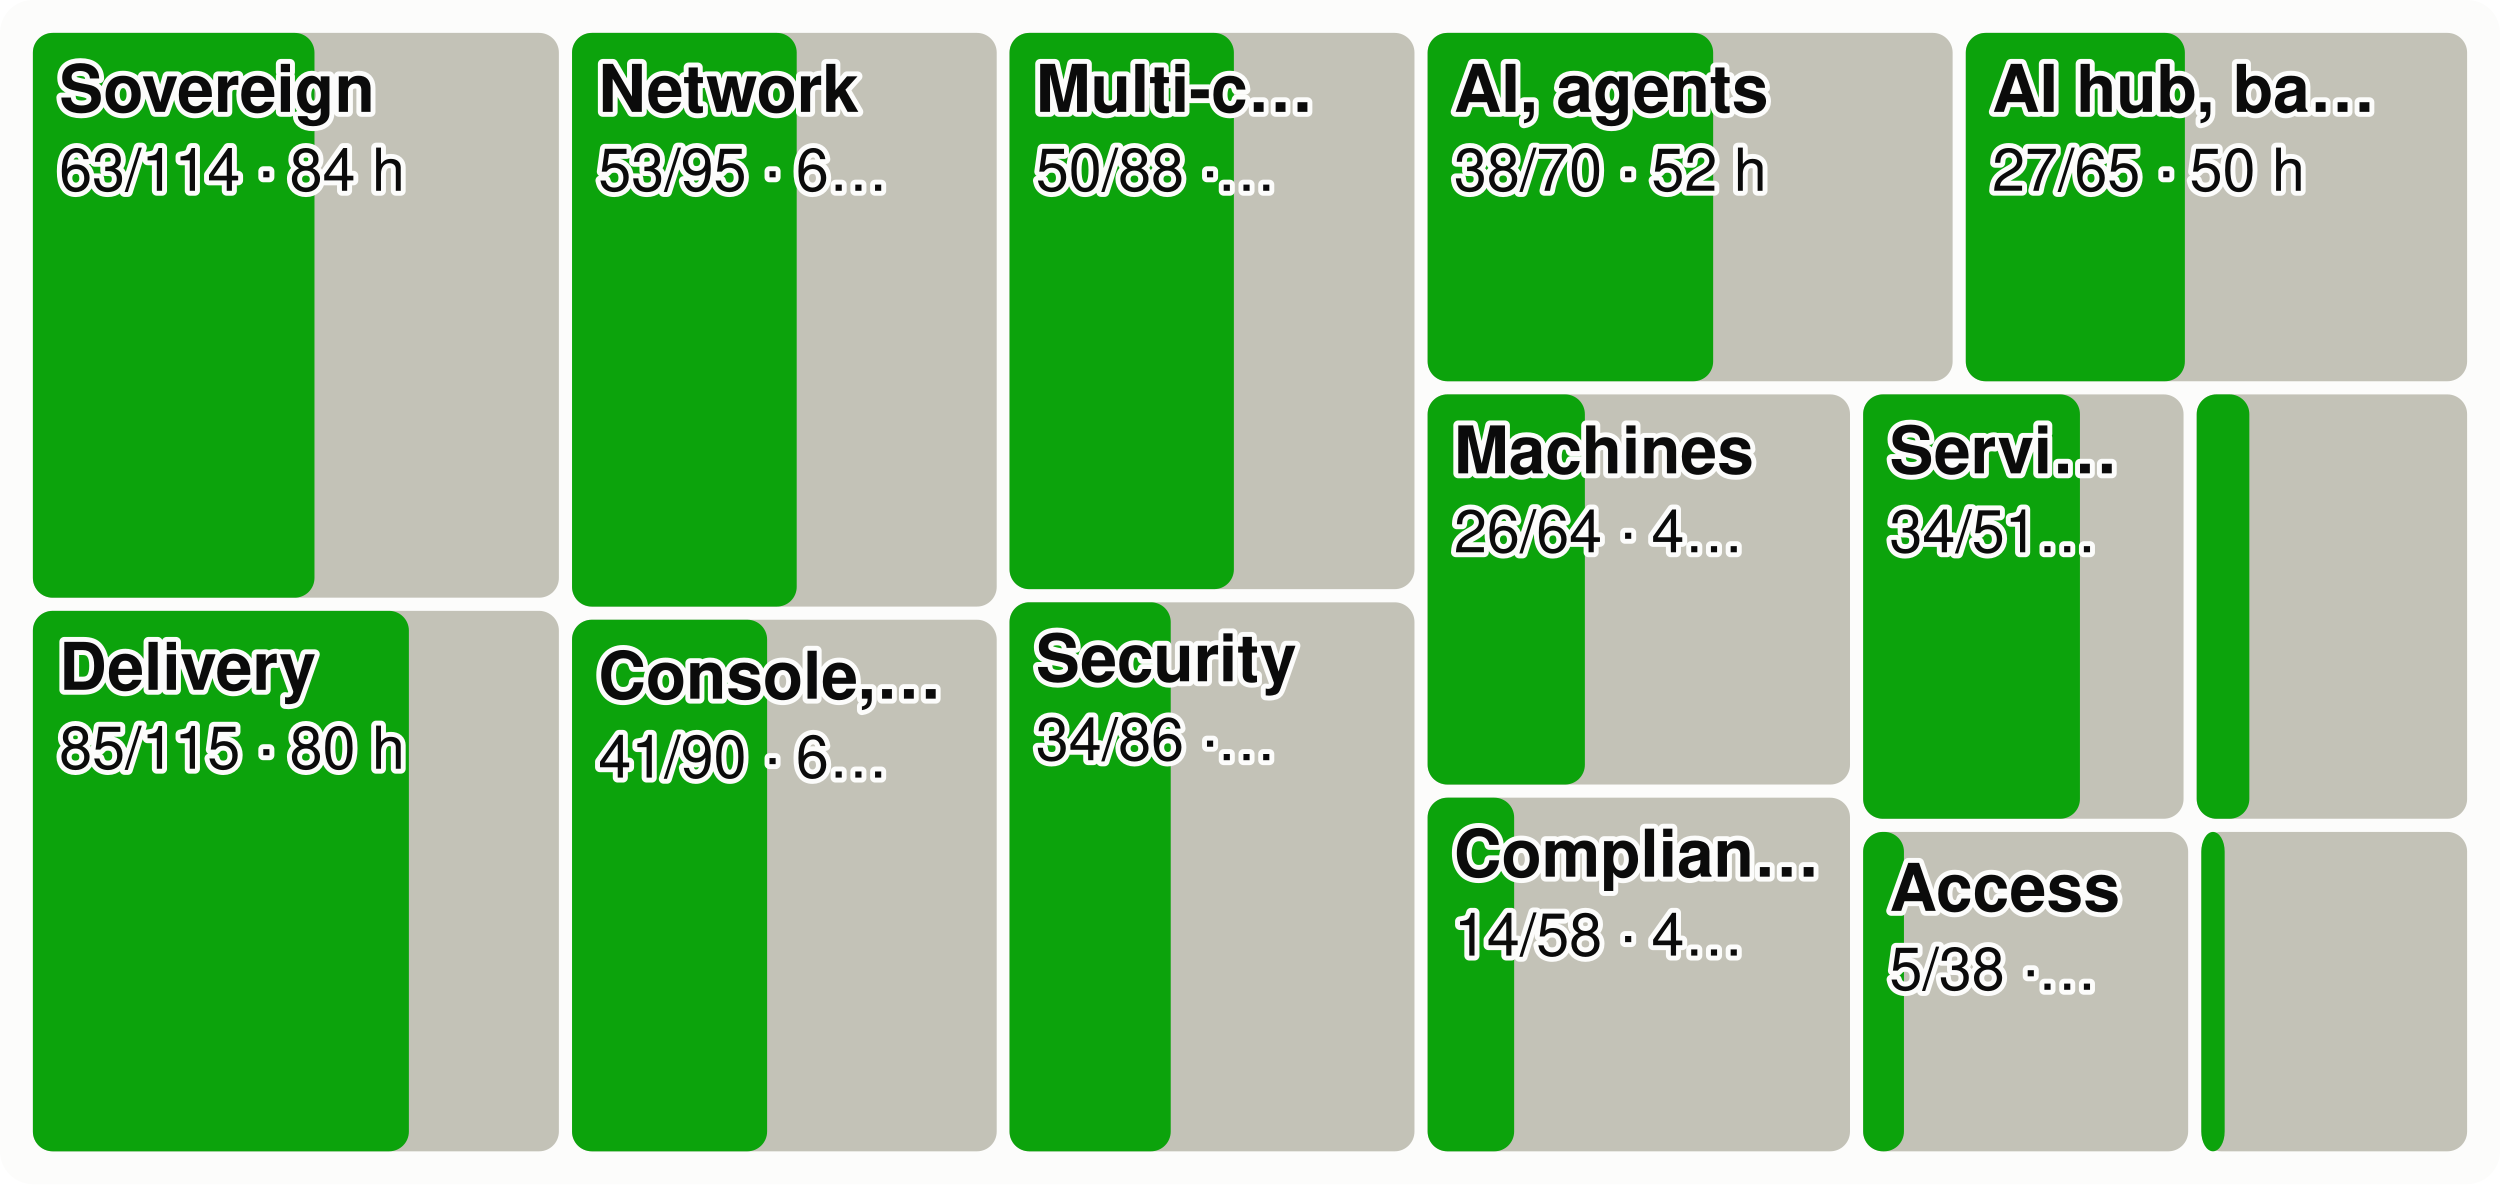
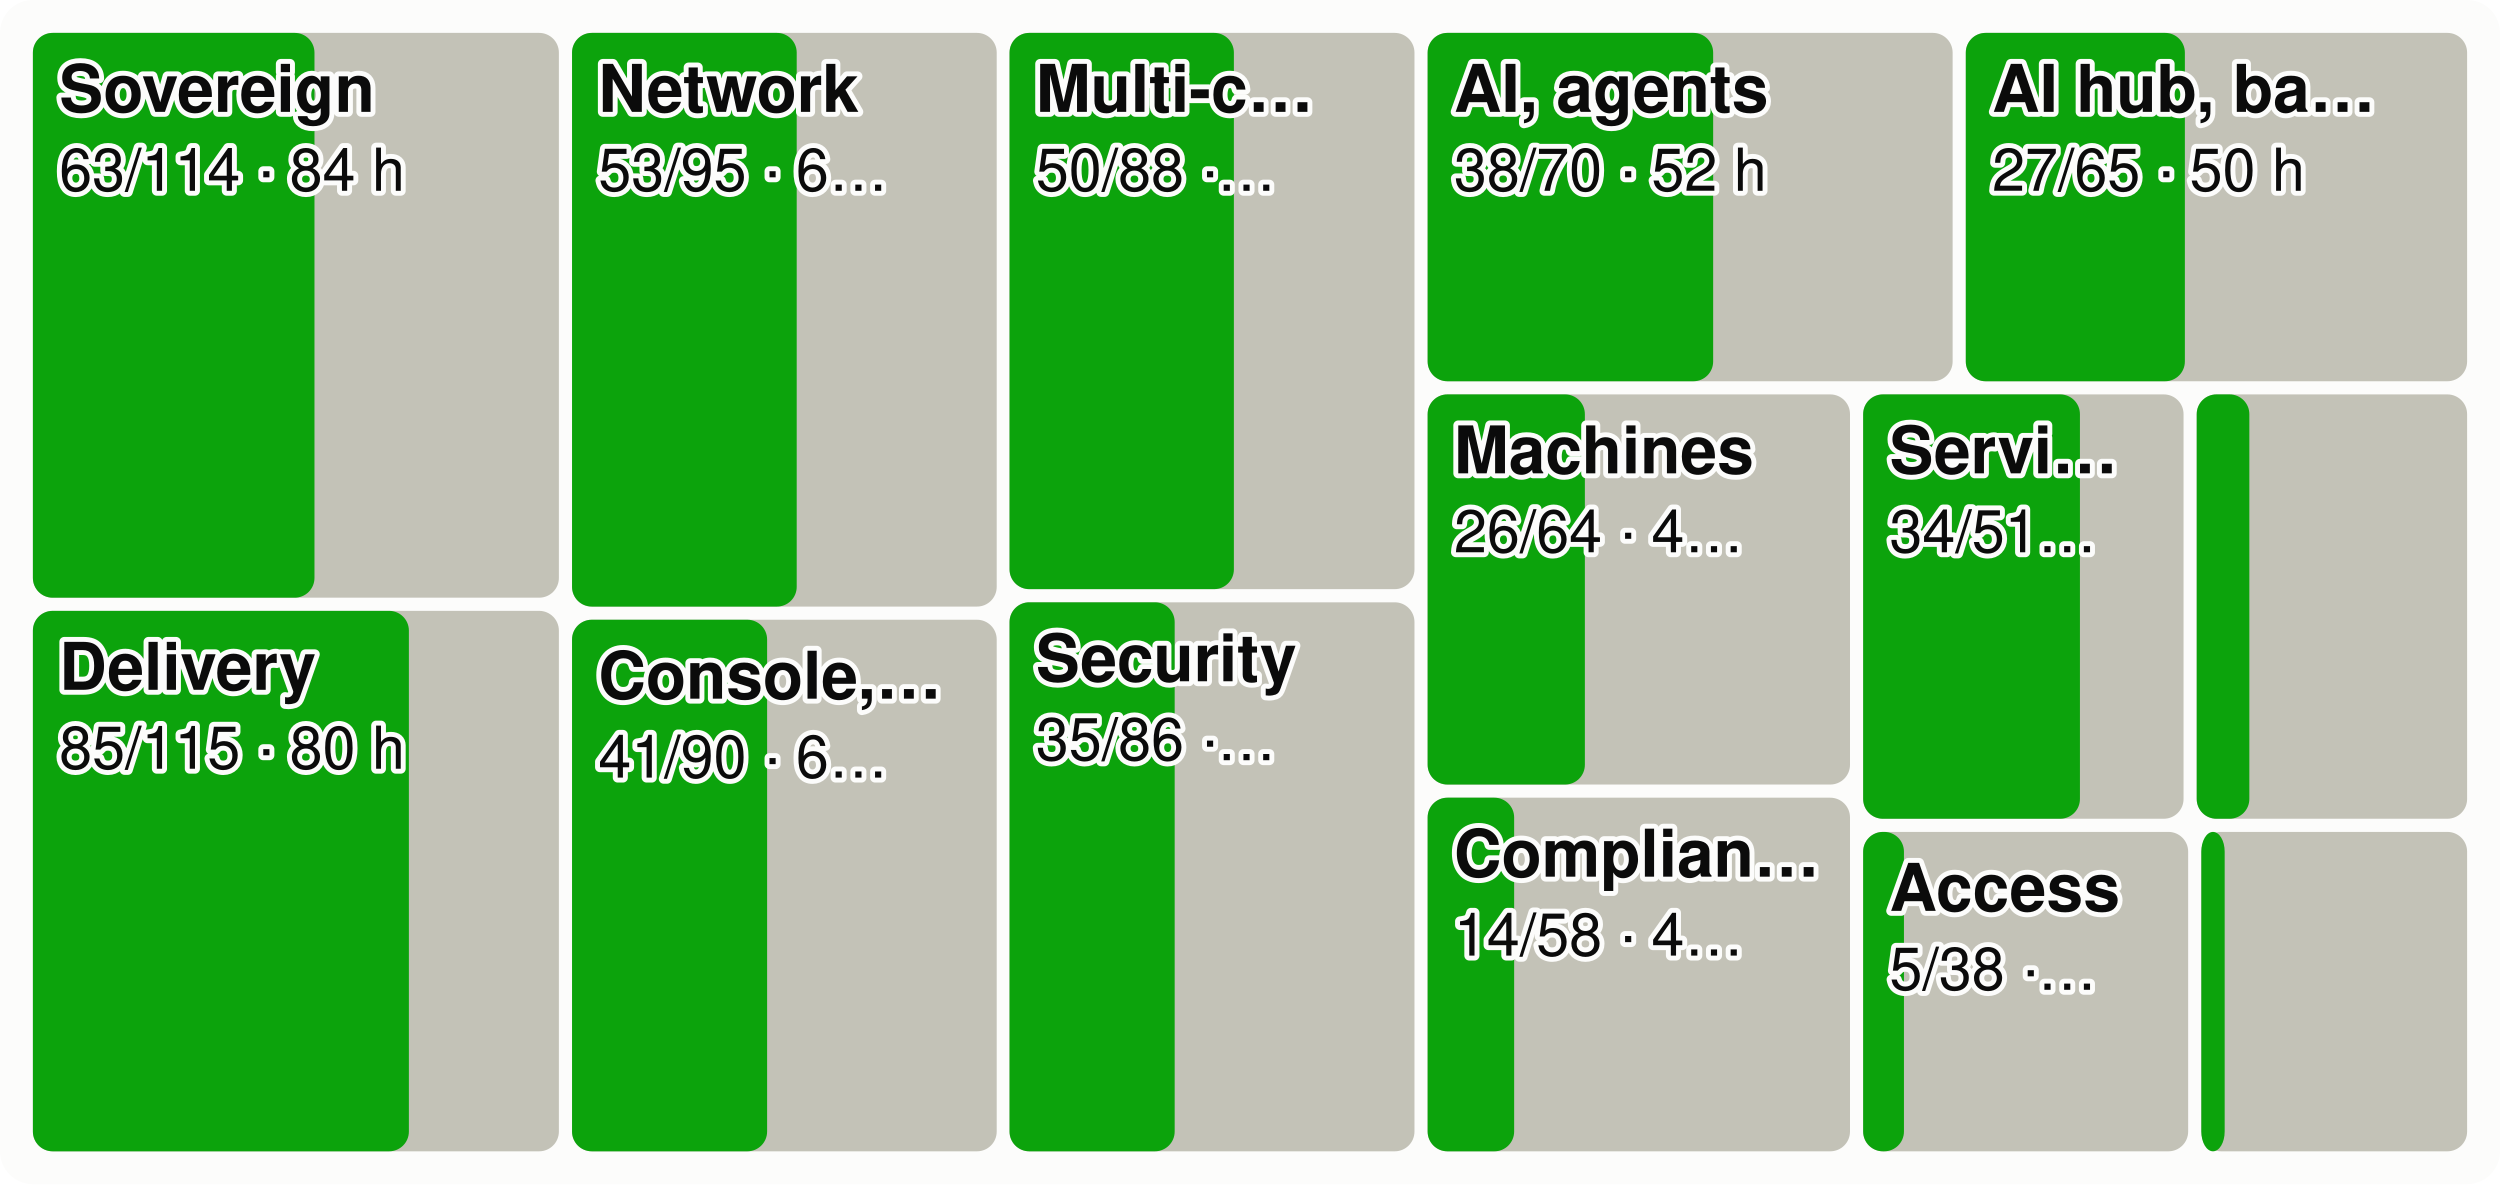
<svg xmlns="http://www.w3.org/2000/svg" viewBox="0 0 760 360" width="760" height="360" font-family="system-ui,-apple-system,Segoe UI,Helvetica,Arial,sans-serif" font-size="18" role="img" aria-label="Every product area as a tile sized by effort, the merged share in green">
  <style>.h{paint-order:stroke;stroke:#fcfcfb;stroke-width:3px;stroke-linejoin:round}.rg{stroke:#fcfcfb}@media (prefers-color-scheme: dark){.bg{fill:#1a1a19}.t1{fill:#f0efec}.t2{fill:#c3c2b7}.gr{stroke:#2c2c2a}.ax{stroke:#383835}.ld{stroke:#383835}.br{stroke:#c3c2b7}.m{stroke:#3987e5}.dp{stroke:#d95926}.v{stroke:#199e70}.i2{stroke:#c3c2b7}.i1{stroke:#f0efec}.f1{fill:#3987e5}.f2{fill:#d95926}.f3{fill:#199e70}.f4{fill:#c98500}.ev{fill:#c3c2b7}.inv{fill:#1a1a19}.done{fill:#cde2fb}.todo{fill:#52514e}.tile{fill:#262624}.h,.rg{stroke:#1a1a19}}</style>
  <rect width="760" height="360" rx="10" class="bg" fill="#fcfcfb" />
  <rect x="10.0" y="10.0" width="159.9" height="171.7" rx="6" class="todo" fill="#c3c2b7" />
  <rect x="10.0" y="10.0" width="85.6" height="171.7" rx="6" class="gain" fill="#0ca30c" />
  <text x="18.0" y="34.0" class="t1 h" fill="#0b0b0b" font-size="20" font-weight="600">Sovereign</text>
  <text x="18.0" y="58.0" class="t1 h" fill="#0b0b0b" font-size="18">63/114 · 84 h</text>
  <rect x="10.0" y="185.7" width="159.9" height="164.3" rx="6" class="todo" fill="#c3c2b7" />
  <rect x="10.0" y="185.7" width="114.3" height="164.3" rx="6" class="gain" fill="#0ca30c" />
  <text x="18.0" y="209.7" class="t1 h" fill="#0b0b0b" font-size="20" font-weight="600">Delivery</text>
  <text x="18.0" y="233.7" class="t1 h" fill="#0b0b0b" font-size="18">85/115 · 80 h</text>
  <rect x="173.9" y="10.0" width="129.1" height="174.4" rx="6" class="todo" fill="#c3c2b7" />
  <rect x="173.9" y="10.0" width="68.3" height="174.4" rx="6" class="gain" fill="#0ca30c" />
  <text x="181.9" y="34.0" class="t1 h" fill="#0b0b0b" font-size="20" font-weight="600">Network</text>
  <text x="181.9" y="58.0" class="t1 h" fill="#0b0b0b" font-size="18">53/95 · 6…</text>
  <rect x="173.9" y="188.4" width="129.1" height="161.6" rx="6" class="todo" fill="#c3c2b7" />
  <rect x="173.9" y="188.4" width="59.3" height="161.6" rx="6" class="gain" fill="#0ca30c" />
  <text x="181.9" y="212.4" class="t1 h" fill="#0b0b0b" font-size="20" font-weight="600">Console,…</text>
  <text x="181.9" y="236.4" class="t1 h" fill="#0b0b0b" font-size="18">41/90 · 6…</text>
  <rect x="306.9" y="10.0" width="123.1" height="169.1" rx="6" class="todo" fill="#c3c2b7" />
  <rect x="306.9" y="10.0" width="68.2" height="169.1" rx="6" class="gain" fill="#0ca30c" />
  <text x="314.9" y="34.0" class="t1 h" fill="#0b0b0b" font-size="20" font-weight="600">Multi-c…</text>
  <text x="314.9" y="58.0" class="t1 h" fill="#0b0b0b" font-size="18">50/88 ·…</text>
  <rect x="306.9" y="183.1" width="123.1" height="166.9" rx="6" class="todo" fill="#c3c2b7" />
-   <rect x="306.9" y="183.1" width="49.0" height="166.9" rx="6" class="gain" fill="#0ca30c" />
+   <rect x="306.9" y="183.1" width="50.2" height="166.9" rx="6" class="gain" fill="#0ca30c" />
  <text x="314.9" y="207.1" class="t1 h" fill="#0b0b0b" font-size="20" font-weight="600">Security</text>
-   <text x="314.9" y="231.1" class="t1 h" fill="#0b0b0b" font-size="18">34/86 ·…</text>
+   <text x="314.9" y="231.1" class="t1 h" fill="#0b0b0b" font-size="18">35/86 ·…</text>
  <rect x="434.0" y="10.0" width="159.6" height="105.9" rx="6" class="todo" fill="#c3c2b7" />
  <rect x="434.0" y="10.0" width="86.8" height="105.9" rx="6" class="gain" fill="#0ca30c" />
  <text x="442.0" y="34.0" class="t1 h" fill="#0b0b0b" font-size="20" font-weight="600">AI, agents</text>
  <text x="442.0" y="58.0" class="t1 h" fill="#0b0b0b" font-size="18">38/70 · 52 h</text>
  <rect x="597.6" y="10.0" width="152.4" height="105.9" rx="6" class="todo" fill="#c3c2b7" />
  <rect x="597.6" y="10.0" width="66.6" height="105.9" rx="6" class="gain" fill="#0ca30c" />
  <text x="605.6" y="34.0" class="t1 h" fill="#0b0b0b" font-size="20" font-weight="600">AI hub, ba…</text>
  <text x="605.6" y="58.0" class="t1 h" fill="#0b0b0b" font-size="18">27/65 · 50 h</text>
  <rect x="434.0" y="119.9" width="128.4" height="118.6" rx="6" class="todo" fill="#c3c2b7" />
  <rect x="434.0" y="119.9" width="47.8" height="118.6" rx="6" class="gain" fill="#0ca30c" />
  <text x="442.0" y="143.9" class="t1 h" fill="#0b0b0b" font-size="20" font-weight="600">Machines</text>
  <text x="442.0" y="167.9" class="t1 h" fill="#0b0b0b" font-size="18">26/64 · 4…</text>
  <rect x="434.0" y="242.5" width="128.4" height="107.5" rx="6" class="todo" fill="#c3c2b7" />
  <rect x="434.0" y="242.5" width="26.3" height="107.5" rx="6" class="gain" fill="#0ca30c" />
  <text x="442.0" y="266.5" class="t1 h" fill="#0b0b0b" font-size="20" font-weight="600">Complian…</text>
  <text x="442.0" y="290.5" class="t1 h" fill="#0b0b0b" font-size="18">14/58 · 4…</text>
  <rect x="566.4" y="119.9" width="97.4" height="129.0" rx="6" class="todo" fill="#c3c2b7" />
  <rect x="566.4" y="119.9" width="65.9" height="129.0" rx="6" class="gain" fill="#0ca30c" />
  <text x="574.4" y="143.9" class="t1 h" fill="#0b0b0b" font-size="20" font-weight="600">Servi…</text>
  <text x="574.4" y="167.9" class="t1 h" fill="#0b0b0b" font-size="18">34/51…</text>
  <rect x="667.8" y="119.9" width="82.2" height="129.0" rx="6" class="todo" fill="#c3c2b7" />
  <rect x="667.8" y="119.9" width="16.0" height="129.0" rx="6" class="gain" fill="#0ca30c" />
  <rect x="566.4" y="252.9" width="98.8" height="97.1" rx="6" class="todo" fill="#c3c2b7" />
  <rect x="566.4" y="252.9" width="12.4" height="97.1" rx="6" class="gain" fill="#0ca30c" />
  <text x="574.4" y="276.9" class="t1 h" fill="#0b0b0b" font-size="20" font-weight="600">Access</text>
  <text x="574.4" y="300.9" class="t1 h" fill="#0b0b0b" font-size="18">5/38 ·…</text>
  <rect x="669.2" y="252.9" width="80.8" height="97.1" rx="6" class="todo" fill="#c3c2b7" />
  <rect x="669.2" y="252.9" width="7.1" height="97.1" rx="6" class="gain" fill="#0ca30c" />
</svg>
